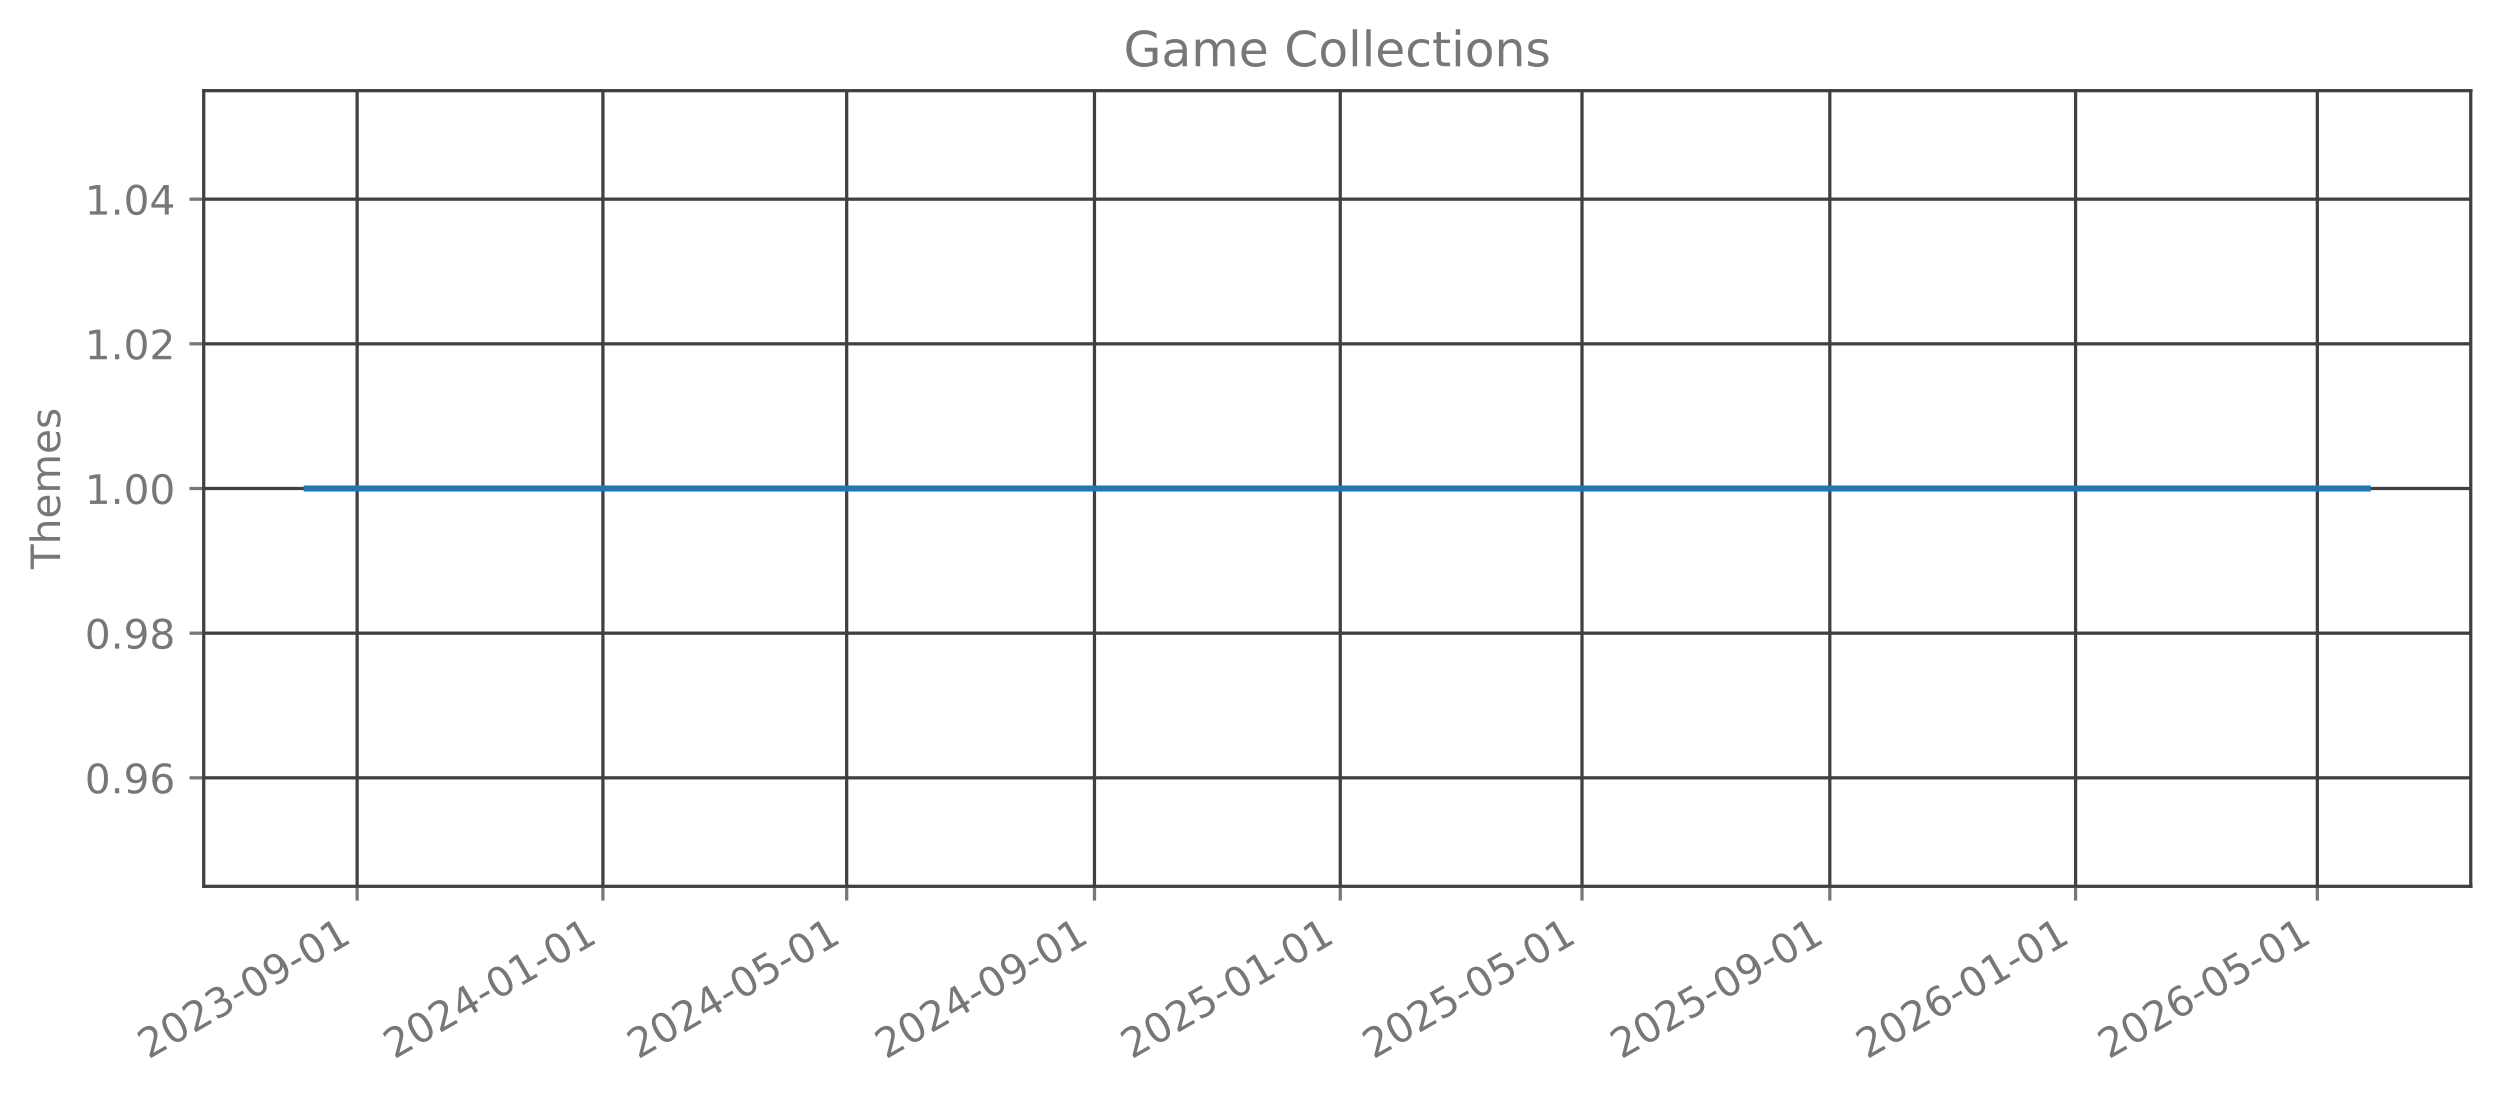
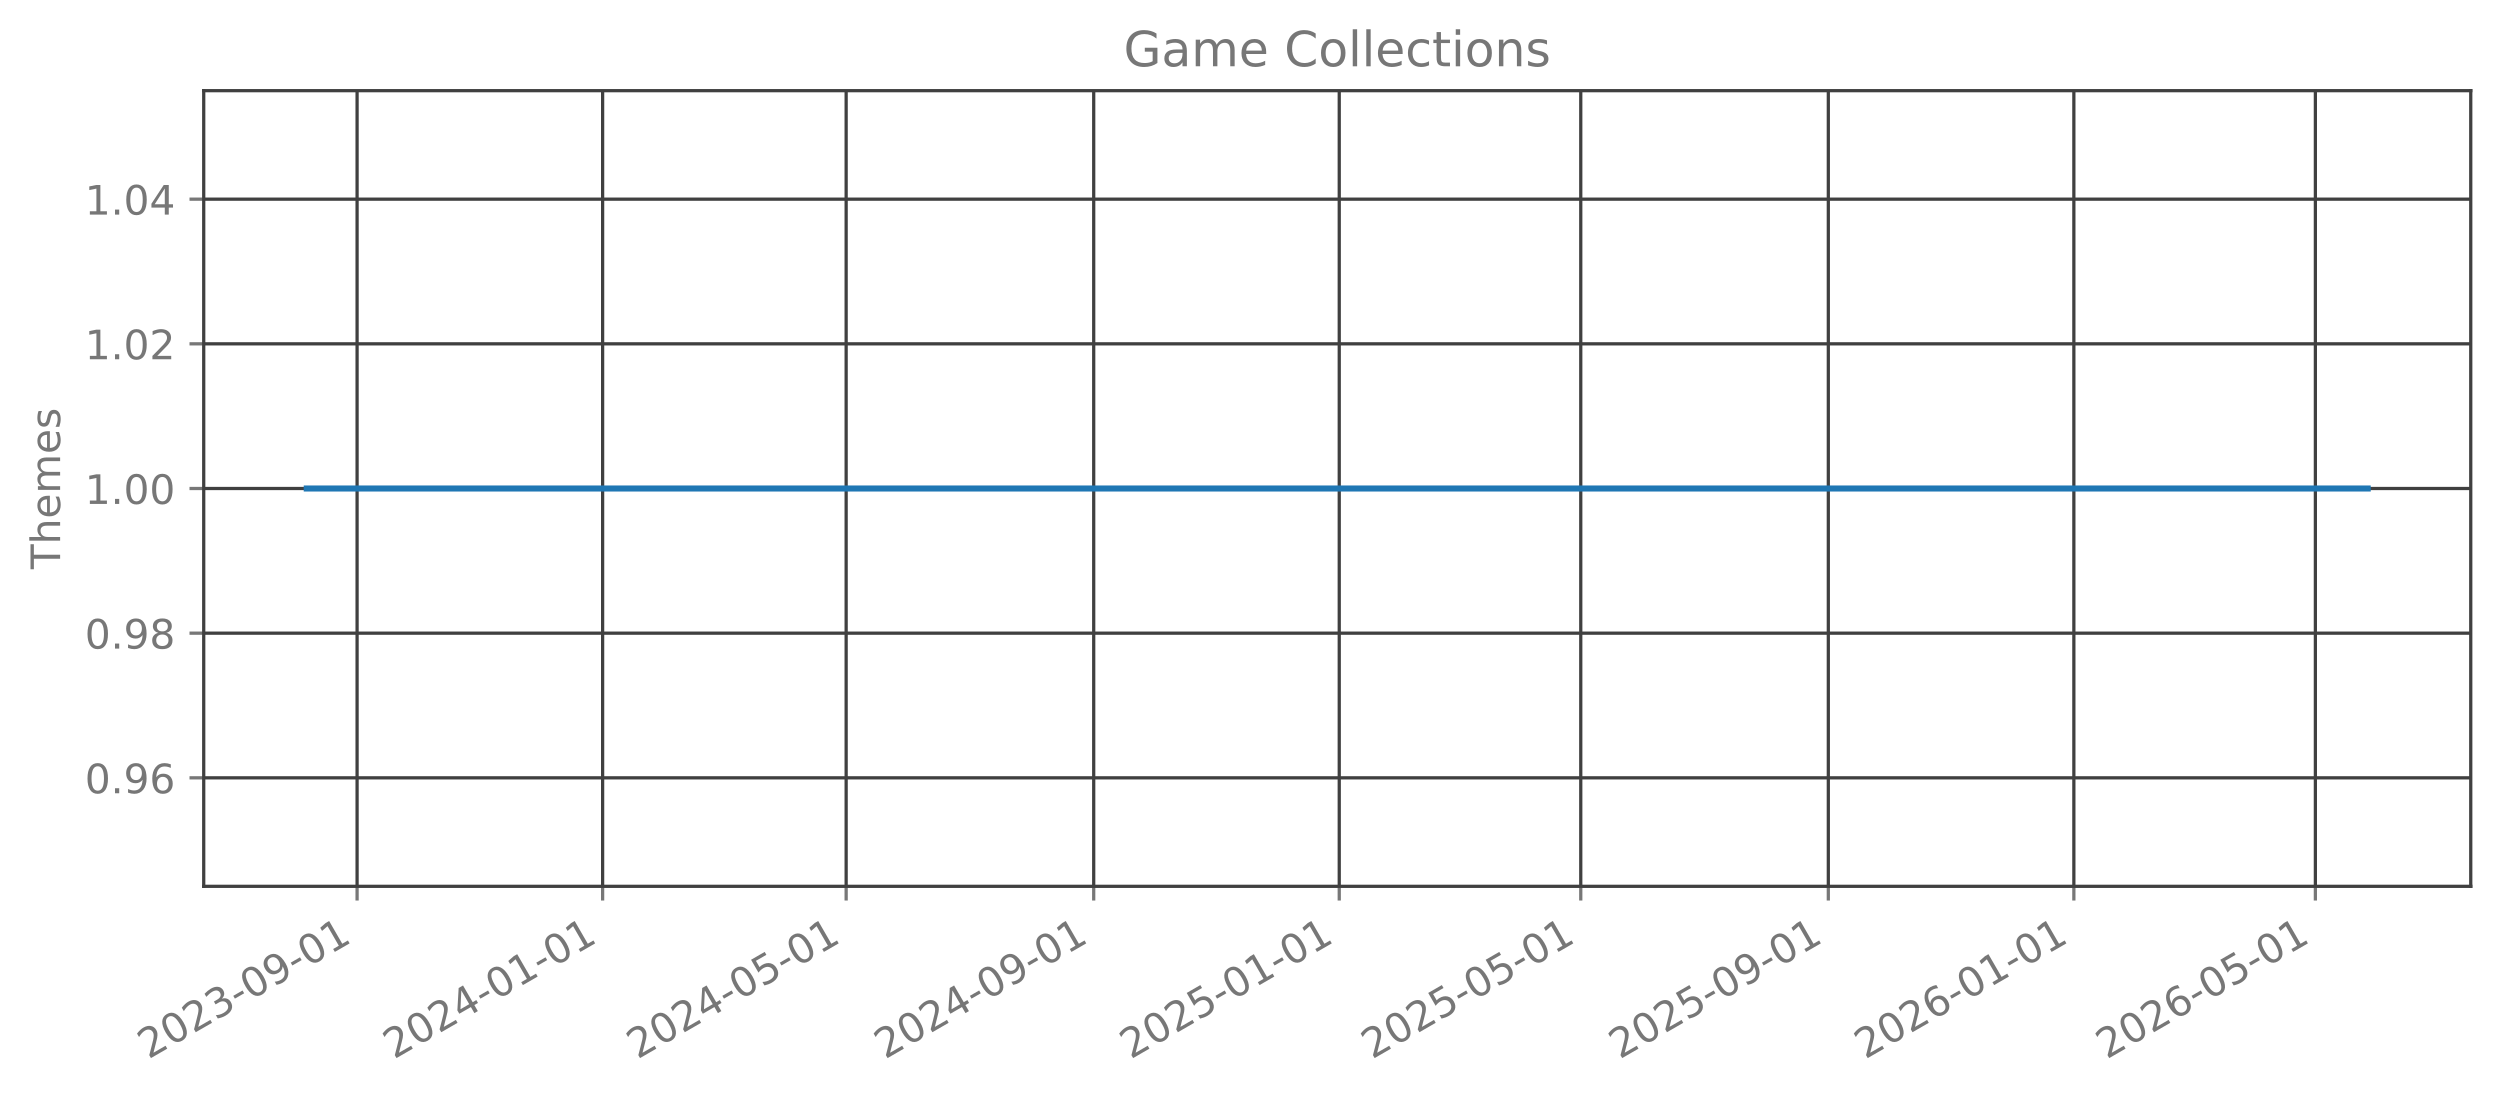
<svg xmlns="http://www.w3.org/2000/svg" xmlns:xlink="http://www.w3.org/1999/xlink" width="615.344pt" height="269.797pt" viewBox="0 0 615.344 269.797" version="1.1">
  <defs>
    <style type="text/css">*{stroke-linejoin: round; stroke-linecap: butt}</style>
  </defs>
  <g id="figure_1">
    <g id="patch_1">
      <path d="M 0 269.797  L 615.344 269.797  L 615.344 0  L 0 0  L 0 269.797  z " style="fill: none; opacity: 0" />
    </g>
    <g id="axes_1">
      <g id="patch_2">
        <path d="M 50.144 218.158  L 608.144 218.158  L 608.144 22.318  L 50.144 22.318  L 50.144 218.158  z " style="fill: none; opacity: 0" />
      </g>
      <g id="matplotlib.axis_1">
        <g id="xtick_1">
          <g id="line2d_1">
-             <path d="M 87.904 218.158  L 87.904 22.318  " clip-path="url(#pc38e1afc4e)" style="fill: none; stroke: #404040; stroke-width: 0.8; stroke-linecap: square" />
+             <path d="M 87.892 218.158  L 87.892 22.318  " clip-path="url(#p730ba56371)" style="fill: none; stroke: #404040; stroke-width: 0.8; stroke-linecap: square" />
          </g>
          <g id="line2d_2">
            <defs>
-               <path id="m7f82684683" d="M 0 0  L 0 3.5  " style="stroke: #777777; stroke-width: 0.8" />
+               <path id="md86f39f09b" d="M 0 0  L 0 3.5  " style="stroke: #777777; stroke-width: 0.8" />
            </defs>
            <g>
-               <use xlink:href="#m7f82684683" x="87.904" y="218.158" style="fill: #777777; stroke: #777777; stroke-width: 0.8" />
+               <use xlink:href="#md86f39f09b" x="87.892" y="218.158" style="fill: #777777; stroke: #777777; stroke-width: 0.8" />
            </g>
          </g>
          <g id="text_1">
-             <g style="fill: #777777" transform="translate(36.53463 260.7964) rotate(-30) scale(0.1 -0.1)">
+             <g style="fill: #777777" transform="translate(36.52252 260.7964) rotate(-30) scale(0.1 -0.1)">
              <defs>
                <path id="DejaVuSans-32" d="M 1228 531  L 3431 531  L 3431 0  L 469 0  L 469 531  Q 828 903 1448 1529  Q 2069 2156 2228 2338  Q 2531 2678 2651 2914  Q 2772 3150 2772 3378  Q 2772 3750 2511 3984  Q 2250 4219 1831 4219  Q 1534 4219 1204 4116  Q 875 4013 500 3803  L 500 4441  Q 881 4594 1212 4672  Q 1544 4750 1819 4750  Q 2544 4750 2975 4387  Q 3406 4025 3406 3419  Q 3406 3131 3298 2873  Q 3191 2616 2906 2266  Q 2828 2175 2409 1742  Q 1991 1309 1228 531  z " transform="scale(0.015625)" />
                <path id="DejaVuSans-30" d="M 2034 4250  Q 1547 4250 1301 3770  Q 1056 3291 1056 2328  Q 1056 1369 1301 889  Q 1547 409 2034 409  Q 2525 409 2770 889  Q 3016 1369 3016 2328  Q 3016 3291 2770 3770  Q 2525 4250 2034 4250  z M 2034 4750  Q 2819 4750 3233 4129  Q 3647 3509 3647 2328  Q 3647 1150 3233 529  Q 2819 -91 2034 -91  Q 1250 -91 836 529  Q 422 1150 422 2328  Q 422 3509 836 4129  Q 1250 4750 2034 4750  z " transform="scale(0.015625)" />
                <path id="DejaVuSans-33" d="M 2597 2516  Q 3050 2419 3304 2112  Q 3559 1806 3559 1356  Q 3559 666 3084 287  Q 2609 -91 1734 -91  Q 1441 -91 1130 -33  Q 819 25 488 141  L 488 750  Q 750 597 1062 519  Q 1375 441 1716 441  Q 2309 441 2620 675  Q 2931 909 2931 1356  Q 2931 1769 2642 2001  Q 2353 2234 1838 2234  L 1294 2234  L 1294 2753  L 1863 2753  Q 2328 2753 2575 2939  Q 2822 3125 2822 3475  Q 2822 3834 2567 4026  Q 2313 4219 1838 4219  Q 1578 4219 1281 4162  Q 984 4106 628 3988  L 628 4550  Q 988 4650 1302 4700  Q 1616 4750 1894 4750  Q 2613 4750 3031 4423  Q 3450 4097 3450 3541  Q 3450 3153 3228 2886  Q 3006 2619 2597 2516  z " transform="scale(0.015625)" />
                <path id="DejaVuSans-2d" d="M 313 2009  L 1997 2009  L 1997 1497  L 313 1497  L 313 2009  z " transform="scale(0.015625)" />
                <path id="DejaVuSans-39" d="M 703 97  L 703 672  Q 941 559 1184 500  Q 1428 441 1663 441  Q 2288 441 2617 861  Q 2947 1281 2994 2138  Q 2813 1869 2534 1725  Q 2256 1581 1919 1581  Q 1219 1581 811 2004  Q 403 2428 403 3163  Q 403 3881 828 4315  Q 1253 4750 1959 4750  Q 2769 4750 3195 4129  Q 3622 3509 3622 2328  Q 3622 1225 3098 567  Q 2575 -91 1691 -91  Q 1453 -91 1209 -44  Q 966 3 703 97  z M 1959 2075  Q 2384 2075 2632 2365  Q 2881 2656 2881 3163  Q 2881 3666 2632 3958  Q 2384 4250 1959 4250  Q 1534 4250 1286 3958  Q 1038 3666 1038 3163  Q 1038 2656 1286 2365  Q 1534 2075 1959 2075  z " transform="scale(0.015625)" />
                <path id="DejaVuSans-31" d="M 794 531  L 1825 531  L 1825 4091  L 703 3866  L 703 4441  L 1819 4666  L 2450 4666  L 2450 531  L 3481 531  L 3481 0  L 794 0  L 794 531  z " transform="scale(0.015625)" />
              </defs>
              <use xlink:href="#DejaVuSans-32" />
              <use xlink:href="#DejaVuSans-30" transform="translate(63.62305 0)" />
              <use xlink:href="#DejaVuSans-32" transform="translate(127.2461 0)" />
              <use xlink:href="#DejaVuSans-33" transform="translate(190.8691 0)" />
              <use xlink:href="#DejaVuSans-2d" transform="translate(254.4922 0)" />
              <use xlink:href="#DejaVuSans-30" transform="translate(290.5762 0)" />
              <use xlink:href="#DejaVuSans-39" transform="translate(354.1992 0)" />
              <use xlink:href="#DejaVuSans-2d" transform="translate(417.8223 0)" />
              <use xlink:href="#DejaVuSans-30" transform="translate(453.9062 0)" />
              <use xlink:href="#DejaVuSans-31" transform="translate(517.5293 0)" />
            </g>
          </g>
        </g>
        <g id="xtick_2">
          <g id="line2d_3">
-             <path d="M 148.4 218.158  L 148.4 22.318  " clip-path="url(#pc38e1afc4e)" style="fill: none; stroke: #404040; stroke-width: 0.8; stroke-linecap: square" />
+             <path d="M 148.329 218.158  L 148.329 22.318  " clip-path="url(#p730ba56371)" style="fill: none; stroke: #404040; stroke-width: 0.8; stroke-linecap: square" />
          </g>
          <g id="line2d_4">
            <g>
-               <use xlink:href="#m7f82684683" x="148.4" y="218.158" style="fill: #777777; stroke: #777777; stroke-width: 0.8" />
+               <use xlink:href="#md86f39f09b" x="148.329" y="218.158" style="fill: #777777; stroke: #777777; stroke-width: 0.8" />
            </g>
          </g>
          <g id="text_2">
-             <g style="fill: #777777" transform="translate(97.0305 260.7964) rotate(-30) scale(0.1 -0.1)">
+             <g style="fill: #777777" transform="translate(96.95931 260.7964) rotate(-30) scale(0.1 -0.1)">
              <defs>
                <path id="DejaVuSans-34" d="M 2419 4116  L 825 1625  L 2419 1625  L 2419 4116  z M 2253 4666  L 3047 4666  L 3047 1625  L 3713 1625  L 3713 1100  L 3047 1100  L 3047 0  L 2419 0  L 2419 1100  L 313 1100  L 313 1709  L 2253 4666  z " transform="scale(0.015625)" />
              </defs>
              <use xlink:href="#DejaVuSans-32" />
              <use xlink:href="#DejaVuSans-30" transform="translate(63.62305 0)" />
              <use xlink:href="#DejaVuSans-32" transform="translate(127.2461 0)" />
              <use xlink:href="#DejaVuSans-34" transform="translate(190.8691 0)" />
              <use xlink:href="#DejaVuSans-2d" transform="translate(254.4922 0)" />
              <use xlink:href="#DejaVuSans-30" transform="translate(290.5762 0)" />
              <use xlink:href="#DejaVuSans-31" transform="translate(354.1992 0)" />
              <use xlink:href="#DejaVuSans-2d" transform="translate(417.8223 0)" />
              <use xlink:href="#DejaVuSans-30" transform="translate(453.9062 0)" />
              <use xlink:href="#DejaVuSans-31" transform="translate(517.5293 0)" />
            </g>
          </g>
        </g>
        <g id="xtick_3">
          <g id="line2d_5">
-             <path d="M 208.4 218.158  L 208.4 22.318  " clip-path="url(#pc38e1afc4e)" style="fill: none; stroke: #404040; stroke-width: 0.8; stroke-linecap: square" />
+             <path d="M 208.27 218.158  L 208.27 22.318  " clip-path="url(#p730ba56371)" style="fill: none; stroke: #404040; stroke-width: 0.8; stroke-linecap: square" />
          </g>
          <g id="line2d_6">
            <g>
-               <use xlink:href="#m7f82684683" x="208.4" y="218.158" style="fill: #777777; stroke: #777777; stroke-width: 0.8" />
+               <use xlink:href="#md86f39f09b" x="208.27" y="218.158" style="fill: #777777; stroke: #777777; stroke-width: 0.8" />
            </g>
          </g>
          <g id="text_3">
-             <g style="fill: #777777" transform="translate(157.0305 260.7964) rotate(-30) scale(0.1 -0.1)">
+             <g style="fill: #777777" transform="translate(156.9007 260.7964) rotate(-30) scale(0.1 -0.1)">
              <defs>
                <path id="DejaVuSans-35" d="M 691 4666  L 3169 4666  L 3169 4134  L 1269 4134  L 1269 2991  Q 1406 3038 1543 3061  Q 1681 3084 1819 3084  Q 2600 3084 3056 2656  Q 3513 2228 3513 1497  Q 3513 744 3044 326  Q 2575 -91 1722 -91  Q 1428 -91 1123 -41  Q 819 9 494 109  L 494 744  Q 775 591 1075 516  Q 1375 441 1709 441  Q 2250 441 2565 725  Q 2881 1009 2881 1497  Q 2881 1984 2565 2268  Q 2250 2553 1709 2553  Q 1456 2553 1204 2497  Q 953 2441 691 2322  L 691 4666  z " transform="scale(0.015625)" />
              </defs>
              <use xlink:href="#DejaVuSans-32" />
              <use xlink:href="#DejaVuSans-30" transform="translate(63.62305 0)" />
              <use xlink:href="#DejaVuSans-32" transform="translate(127.2461 0)" />
              <use xlink:href="#DejaVuSans-34" transform="translate(190.8691 0)" />
              <use xlink:href="#DejaVuSans-2d" transform="translate(254.4922 0)" />
              <use xlink:href="#DejaVuSans-30" transform="translate(290.5762 0)" />
              <use xlink:href="#DejaVuSans-35" transform="translate(354.1992 0)" />
              <use xlink:href="#DejaVuSans-2d" transform="translate(417.8223 0)" />
              <use xlink:href="#DejaVuSans-30" transform="translate(453.9062 0)" />
              <use xlink:href="#DejaVuSans-31" transform="translate(517.5293 0)" />
            </g>
          </g>
        </g>
        <g id="xtick_4">
          <g id="line2d_7">
-             <path d="M 269.392 218.158  L 269.392 22.318  " clip-path="url(#pc38e1afc4e)" style="fill: none; stroke: #404040; stroke-width: 0.8; stroke-linecap: square" />
+             <path d="M 269.202 218.158  L 269.202 22.318  " clip-path="url(#p730ba56371)" style="fill: none; stroke: #404040; stroke-width: 0.8; stroke-linecap: square" />
          </g>
          <g id="line2d_8">
            <g>
-               <use xlink:href="#m7f82684683" x="269.392" y="218.158" style="fill: #777777; stroke: #777777; stroke-width: 0.8" />
+               <use xlink:href="#md86f39f09b" x="269.202" y="218.158" style="fill: #777777; stroke: #777777; stroke-width: 0.8" />
            </g>
          </g>
          <g id="text_4">
-             <g style="fill: #777777" transform="translate(218.0222 260.7964) rotate(-30) scale(0.1 -0.1)">
+             <g style="fill: #777777" transform="translate(217.8329 260.7964) rotate(-30) scale(0.1 -0.1)">
              <use xlink:href="#DejaVuSans-32" />
              <use xlink:href="#DejaVuSans-30" transform="translate(63.62305 0)" />
              <use xlink:href="#DejaVuSans-32" transform="translate(127.2461 0)" />
              <use xlink:href="#DejaVuSans-34" transform="translate(190.8691 0)" />
              <use xlink:href="#DejaVuSans-2d" transform="translate(254.4922 0)" />
              <use xlink:href="#DejaVuSans-30" transform="translate(290.5762 0)" />
              <use xlink:href="#DejaVuSans-39" transform="translate(354.1992 0)" />
              <use xlink:href="#DejaVuSans-2d" transform="translate(417.8223 0)" />
              <use xlink:href="#DejaVuSans-30" transform="translate(453.9062 0)" />
              <use xlink:href="#DejaVuSans-31" transform="translate(517.5293 0)" />
            </g>
          </g>
        </g>
        <g id="xtick_5">
          <g id="line2d_9">
-             <path d="M 329.888 218.158  L 329.888 22.318  " clip-path="url(#pc38e1afc4e)" style="fill: none; stroke: #404040; stroke-width: 0.8; stroke-linecap: square" />
+             <path d="M 329.639 218.158  L 329.639 22.318  " clip-path="url(#p730ba56371)" style="fill: none; stroke: #404040; stroke-width: 0.8; stroke-linecap: square" />
          </g>
          <g id="line2d_10">
            <g>
-               <use xlink:href="#m7f82684683" x="329.888" y="218.158" style="fill: #777777; stroke: #777777; stroke-width: 0.8" />
+               <use xlink:href="#md86f39f09b" x="329.639" y="218.158" style="fill: #777777; stroke: #777777; stroke-width: 0.8" />
            </g>
          </g>
          <g id="text_5">
-             <g style="fill: #777777" transform="translate(278.5181 260.7964) rotate(-30) scale(0.1 -0.1)">
+             <g style="fill: #777777" transform="translate(278.2697 260.7964) rotate(-30) scale(0.1 -0.1)">
              <use xlink:href="#DejaVuSans-32" />
              <use xlink:href="#DejaVuSans-30" transform="translate(63.62305 0)" />
              <use xlink:href="#DejaVuSans-32" transform="translate(127.2461 0)" />
              <use xlink:href="#DejaVuSans-35" transform="translate(190.8691 0)" />
              <use xlink:href="#DejaVuSans-2d" transform="translate(254.4922 0)" />
              <use xlink:href="#DejaVuSans-30" transform="translate(290.5762 0)" />
              <use xlink:href="#DejaVuSans-31" transform="translate(354.1992 0)" />
              <use xlink:href="#DejaVuSans-2d" transform="translate(417.8223 0)" />
              <use xlink:href="#DejaVuSans-30" transform="translate(453.9062 0)" />
              <use xlink:href="#DejaVuSans-31" transform="translate(517.5293 0)" />
            </g>
          </g>
        </g>
        <g id="xtick_6">
          <g id="line2d_11">
-             <path d="M 389.392 218.158  L 389.392 22.318  " clip-path="url(#pc38e1afc4e)" style="fill: none; stroke: #404040; stroke-width: 0.8; stroke-linecap: square" />
+             <path d="M 389.085 218.158  L 389.085 22.318  " clip-path="url(#p730ba56371)" style="fill: none; stroke: #404040; stroke-width: 0.8; stroke-linecap: square" />
          </g>
          <g id="line2d_12">
            <g>
-               <use xlink:href="#m7f82684683" x="389.392" y="218.158" style="fill: #777777; stroke: #777777; stroke-width: 0.8" />
+               <use xlink:href="#md86f39f09b" x="389.085" y="218.158" style="fill: #777777; stroke: #777777; stroke-width: 0.8" />
            </g>
          </g>
          <g id="text_6">
-             <g style="fill: #777777" transform="translate(338.0222 260.7964) rotate(-30) scale(0.1 -0.1)">
+             <g style="fill: #777777" transform="translate(337.7157 260.7964) rotate(-30) scale(0.1 -0.1)">
              <use xlink:href="#DejaVuSans-32" />
              <use xlink:href="#DejaVuSans-30" transform="translate(63.62305 0)" />
              <use xlink:href="#DejaVuSans-32" transform="translate(127.2461 0)" />
              <use xlink:href="#DejaVuSans-35" transform="translate(190.8691 0)" />
              <use xlink:href="#DejaVuSans-2d" transform="translate(254.4922 0)" />
              <use xlink:href="#DejaVuSans-30" transform="translate(290.5762 0)" />
              <use xlink:href="#DejaVuSans-35" transform="translate(354.1992 0)" />
              <use xlink:href="#DejaVuSans-2d" transform="translate(417.8223 0)" />
              <use xlink:href="#DejaVuSans-30" transform="translate(453.9062 0)" />
              <use xlink:href="#DejaVuSans-31" transform="translate(517.5293 0)" />
            </g>
          </g>
        </g>
        <g id="xtick_7">
          <g id="line2d_13">
-             <path d="M 450.383 218.158  L 450.383 22.318  " clip-path="url(#pc38e1afc4e)" style="fill: none; stroke: #404040; stroke-width: 0.8; stroke-linecap: square" />
+             <path d="M 450.017 218.158  L 450.017 22.318  " clip-path="url(#p730ba56371)" style="fill: none; stroke: #404040; stroke-width: 0.8; stroke-linecap: square" />
          </g>
          <g id="line2d_14">
            <g>
-               <use xlink:href="#m7f82684683" x="450.383" y="218.158" style="fill: #777777; stroke: #777777; stroke-width: 0.8" />
+               <use xlink:href="#md86f39f09b" x="450.017" y="218.158" style="fill: #777777; stroke: #777777; stroke-width: 0.8" />
            </g>
          </g>
          <g id="text_7">
-             <g style="fill: #777777" transform="translate(399.014 260.7964) rotate(-30) scale(0.1 -0.1)">
+             <g style="fill: #777777" transform="translate(398.6479 260.7964) rotate(-30) scale(0.1 -0.1)">
              <use xlink:href="#DejaVuSans-32" />
              <use xlink:href="#DejaVuSans-30" transform="translate(63.62305 0)" />
              <use xlink:href="#DejaVuSans-32" transform="translate(127.2461 0)" />
              <use xlink:href="#DejaVuSans-35" transform="translate(190.8691 0)" />
              <use xlink:href="#DejaVuSans-2d" transform="translate(254.4922 0)" />
              <use xlink:href="#DejaVuSans-30" transform="translate(290.5762 0)" />
              <use xlink:href="#DejaVuSans-39" transform="translate(354.1992 0)" />
              <use xlink:href="#DejaVuSans-2d" transform="translate(417.8223 0)" />
              <use xlink:href="#DejaVuSans-30" transform="translate(453.9062 0)" />
              <use xlink:href="#DejaVuSans-31" transform="translate(517.5293 0)" />
            </g>
          </g>
        </g>
        <g id="xtick_8">
          <g id="line2d_15">
-             <path d="M 510.879 218.158  L 510.879 22.318  " clip-path="url(#pc38e1afc4e)" style="fill: none; stroke: #404040; stroke-width: 0.8; stroke-linecap: square" />
+             <path d="M 510.454 218.158  L 510.454 22.318  " clip-path="url(#p730ba56371)" style="fill: none; stroke: #404040; stroke-width: 0.8; stroke-linecap: square" />
          </g>
          <g id="line2d_16">
            <g>
-               <use xlink:href="#m7f82684683" x="510.879" y="218.158" style="fill: #777777; stroke: #777777; stroke-width: 0.8" />
+               <use xlink:href="#md86f39f09b" x="510.454" y="218.158" style="fill: #777777; stroke: #777777; stroke-width: 0.8" />
            </g>
          </g>
          <g id="text_8">
-             <g style="fill: #777777" transform="translate(459.5098 260.7964) rotate(-30) scale(0.1 -0.1)">
+             <g style="fill: #777777" transform="translate(459.0847 260.7964) rotate(-30) scale(0.1 -0.1)">
              <defs>
                <path id="DejaVuSans-36" d="M 2113 2584  Q 1688 2584 1439 2293  Q 1191 2003 1191 1497  Q 1191 994 1439 701  Q 1688 409 2113 409  Q 2538 409 2786 701  Q 3034 994 3034 1497  Q 3034 2003 2786 2293  Q 2538 2584 2113 2584  z M 3366 4563  L 3366 3988  Q 3128 4100 2886 4159  Q 2644 4219 2406 4219  Q 1781 4219 1451 3797  Q 1122 3375 1075 2522  Q 1259 2794 1537 2939  Q 1816 3084 2150 3084  Q 2853 3084 3261 2657  Q 3669 2231 3669 1497  Q 3669 778 3244 343  Q 2819 -91 2113 -91  Q 1303 -91 875 529  Q 447 1150 447 2328  Q 447 3434 972 4092  Q 1497 4750 2381 4750  Q 2619 4750 2861 4703  Q 3103 4656 3366 4563  z " transform="scale(0.015625)" />
              </defs>
              <use xlink:href="#DejaVuSans-32" />
              <use xlink:href="#DejaVuSans-30" transform="translate(63.62305 0)" />
              <use xlink:href="#DejaVuSans-32" transform="translate(127.2461 0)" />
              <use xlink:href="#DejaVuSans-36" transform="translate(190.8691 0)" />
              <use xlink:href="#DejaVuSans-2d" transform="translate(254.4922 0)" />
              <use xlink:href="#DejaVuSans-30" transform="translate(290.5762 0)" />
              <use xlink:href="#DejaVuSans-31" transform="translate(354.1992 0)" />
              <use xlink:href="#DejaVuSans-2d" transform="translate(417.8223 0)" />
              <use xlink:href="#DejaVuSans-30" transform="translate(453.9062 0)" />
              <use xlink:href="#DejaVuSans-31" transform="translate(517.5293 0)" />
            </g>
          </g>
        </g>
        <g id="xtick_9">
          <g id="line2d_17">
-             <path d="M 570.383 218.158  L 570.383 22.318  " clip-path="url(#pc38e1afc4e)" style="fill: none; stroke: #404040; stroke-width: 0.8; stroke-linecap: square" />
+             <path d="M 569.9 218.158  L 569.9 22.318  " clip-path="url(#p730ba56371)" style="fill: none; stroke: #404040; stroke-width: 0.8; stroke-linecap: square" />
          </g>
          <g id="line2d_18">
            <g>
-               <use xlink:href="#m7f82684683" x="570.383" y="218.158" style="fill: #777777; stroke: #777777; stroke-width: 0.8" />
+               <use xlink:href="#md86f39f09b" x="569.9" y="218.158" style="fill: #777777; stroke: #777777; stroke-width: 0.8" />
            </g>
          </g>
          <g id="text_9">
-             <g style="fill: #777777" transform="translate(519.014 260.7964) rotate(-30) scale(0.1 -0.1)">
+             <g style="fill: #777777" transform="translate(518.5307 260.7964) rotate(-30) scale(0.1 -0.1)">
              <use xlink:href="#DejaVuSans-32" />
              <use xlink:href="#DejaVuSans-30" transform="translate(63.62305 0)" />
              <use xlink:href="#DejaVuSans-32" transform="translate(127.2461 0)" />
              <use xlink:href="#DejaVuSans-36" transform="translate(190.8691 0)" />
              <use xlink:href="#DejaVuSans-2d" transform="translate(254.4922 0)" />
              <use xlink:href="#DejaVuSans-30" transform="translate(290.5762 0)" />
              <use xlink:href="#DejaVuSans-35" transform="translate(354.1992 0)" />
              <use xlink:href="#DejaVuSans-2d" transform="translate(417.8223 0)" />
              <use xlink:href="#DejaVuSans-30" transform="translate(453.9062 0)" />
              <use xlink:href="#DejaVuSans-31" transform="translate(517.5293 0)" />
            </g>
          </g>
        </g>
      </g>
      <g id="matplotlib.axis_2">
        <g id="ytick_1">
          <g id="line2d_19">
-             <path d="M 50.144 191.453  L 608.144 191.453  " clip-path="url(#pc38e1afc4e)" style="fill: none; stroke: #404040; stroke-width: 0.8; stroke-linecap: square" />
+             <path d="M 50.144 191.453  L 608.144 191.453  " clip-path="url(#p730ba56371)" style="fill: none; stroke: #404040; stroke-width: 0.8; stroke-linecap: square" />
          </g>
          <g id="line2d_20">
            <defs>
-               <path id="me7f2f5a6cb" d="M 0 0  L -3.5 0  " style="stroke: #777777; stroke-width: 0.8" />
+               <path id="m60107f31e9" d="M 0 0  L -3.5 0  " style="stroke: #777777; stroke-width: 0.8" />
            </defs>
            <g>
-               <use xlink:href="#me7f2f5a6cb" x="50.144" y="191.453" style="fill: #777777; stroke: #777777; stroke-width: 0.8" />
+               <use xlink:href="#m60107f31e9" x="50.144" y="191.453" style="fill: #777777; stroke: #777777; stroke-width: 0.8" />
            </g>
          </g>
          <g id="text_10">
            <g style="fill: #777777" transform="translate(20.87813 195.2519) scale(0.1 -0.1)">
              <defs>
                <path id="DejaVuSans-2e" d="M 684 794  L 1344 794  L 1344 0  L 684 0  L 684 794  z " transform="scale(0.015625)" />
              </defs>
              <use xlink:href="#DejaVuSans-30" />
              <use xlink:href="#DejaVuSans-2e" transform="translate(63.62305 0)" />
              <use xlink:href="#DejaVuSans-39" transform="translate(95.41016 0)" />
              <use xlink:href="#DejaVuSans-36" transform="translate(159.0332 0)" />
            </g>
          </g>
        </g>
        <g id="ytick_2">
          <g id="line2d_21">
-             <path d="M 50.144 155.845  L 608.144 155.845  " clip-path="url(#pc38e1afc4e)" style="fill: none; stroke: #404040; stroke-width: 0.8; stroke-linecap: square" />
+             <path d="M 50.144 155.845  L 608.144 155.845  " clip-path="url(#p730ba56371)" style="fill: none; stroke: #404040; stroke-width: 0.8; stroke-linecap: square" />
          </g>
          <g id="line2d_22">
            <g>
-               <use xlink:href="#me7f2f5a6cb" x="50.144" y="155.845" style="fill: #777777; stroke: #777777; stroke-width: 0.8" />
+               <use xlink:href="#m60107f31e9" x="50.144" y="155.845" style="fill: #777777; stroke: #777777; stroke-width: 0.8" />
            </g>
          </g>
          <g id="text_11">
            <g style="fill: #777777" transform="translate(20.87813 159.6446) scale(0.1 -0.1)">
              <defs>
                <path id="DejaVuSans-38" d="M 2034 2216  Q 1584 2216 1326 1975  Q 1069 1734 1069 1313  Q 1069 891 1326 650  Q 1584 409 2034 409  Q 2484 409 2743 651  Q 3003 894 3003 1313  Q 3003 1734 2745 1975  Q 2488 2216 2034 2216  z M 1403 2484  Q 997 2584 770 2862  Q 544 3141 544 3541  Q 544 4100 942 4425  Q 1341 4750 2034 4750  Q 2731 4750 3128 4425  Q 3525 4100 3525 3541  Q 3525 3141 3298 2862  Q 3072 2584 2669 2484  Q 3125 2378 3379 2068  Q 3634 1759 3634 1313  Q 3634 634 3220 271  Q 2806 -91 2034 -91  Q 1263 -91 848 271  Q 434 634 434 1313  Q 434 1759 690 2068  Q 947 2378 1403 2484  z M 1172 3481  Q 1172 3119 1398 2916  Q 1625 2713 2034 2713  Q 2441 2713 2670 2916  Q 2900 3119 2900 3481  Q 2900 3844 2670 4047  Q 2441 4250 2034 4250  Q 1625 4250 1398 4047  Q 1172 3844 1172 3481  z " transform="scale(0.015625)" />
              </defs>
              <use xlink:href="#DejaVuSans-30" />
              <use xlink:href="#DejaVuSans-2e" transform="translate(63.62305 0)" />
              <use xlink:href="#DejaVuSans-39" transform="translate(95.41016 0)" />
              <use xlink:href="#DejaVuSans-38" transform="translate(159.0332 0)" />
            </g>
          </g>
        </g>
        <g id="ytick_3">
          <g id="line2d_23">
-             <path d="M 50.144 120.238  L 608.144 120.238  " clip-path="url(#pc38e1afc4e)" style="fill: none; stroke: #404040; stroke-width: 0.8; stroke-linecap: square" />
+             <path d="M 50.144 120.238  L 608.144 120.238  " clip-path="url(#p730ba56371)" style="fill: none; stroke: #404040; stroke-width: 0.8; stroke-linecap: square" />
          </g>
          <g id="line2d_24">
            <g>
-               <use xlink:href="#me7f2f5a6cb" x="50.144" y="120.238" style="fill: #777777; stroke: #777777; stroke-width: 0.8" />
+               <use xlink:href="#m60107f31e9" x="50.144" y="120.238" style="fill: #777777; stroke: #777777; stroke-width: 0.8" />
            </g>
          </g>
          <g id="text_12">
            <g style="fill: #777777" transform="translate(20.87813 124.0373) scale(0.1 -0.1)">
              <use xlink:href="#DejaVuSans-31" />
              <use xlink:href="#DejaVuSans-2e" transform="translate(63.62305 0)" />
              <use xlink:href="#DejaVuSans-30" transform="translate(95.41016 0)" />
              <use xlink:href="#DejaVuSans-30" transform="translate(159.0332 0)" />
            </g>
          </g>
        </g>
        <g id="ytick_4">
          <g id="line2d_25">
-             <path d="M 50.144 84.631  L 608.144 84.631  " clip-path="url(#pc38e1afc4e)" style="fill: none; stroke: #404040; stroke-width: 0.8; stroke-linecap: square" />
+             <path d="M 50.144 84.631  L 608.144 84.631  " clip-path="url(#p730ba56371)" style="fill: none; stroke: #404040; stroke-width: 0.8; stroke-linecap: square" />
          </g>
          <g id="line2d_26">
            <g>
-               <use xlink:href="#me7f2f5a6cb" x="50.144" y="84.631" style="fill: #777777; stroke: #777777; stroke-width: 0.8" />
+               <use xlink:href="#m60107f31e9" x="50.144" y="84.631" style="fill: #777777; stroke: #777777; stroke-width: 0.8" />
            </g>
          </g>
          <g id="text_13">
            <g style="fill: #777777" transform="translate(20.87813 88.43007) scale(0.1 -0.1)">
              <use xlink:href="#DejaVuSans-31" />
              <use xlink:href="#DejaVuSans-2e" transform="translate(63.62305 0)" />
              <use xlink:href="#DejaVuSans-30" transform="translate(95.41016 0)" />
              <use xlink:href="#DejaVuSans-32" transform="translate(159.0332 0)" />
            </g>
          </g>
        </g>
        <g id="ytick_5">
          <g id="line2d_27">
-             <path d="M 50.144 49.024  L 608.144 49.024  " clip-path="url(#pc38e1afc4e)" style="fill: none; stroke: #404040; stroke-width: 0.8; stroke-linecap: square" />
+             <path d="M 50.144 49.024  L 608.144 49.024  " clip-path="url(#p730ba56371)" style="fill: none; stroke: #404040; stroke-width: 0.8; stroke-linecap: square" />
          </g>
          <g id="line2d_28">
            <g>
-               <use xlink:href="#me7f2f5a6cb" x="50.144" y="49.024" style="fill: #777777; stroke: #777777; stroke-width: 0.8" />
+               <use xlink:href="#m60107f31e9" x="50.144" y="49.024" style="fill: #777777; stroke: #777777; stroke-width: 0.8" />
            </g>
          </g>
          <g id="text_14">
            <g style="fill: #777777" transform="translate(20.87813 52.8228) scale(0.1 -0.1)">
              <use xlink:href="#DejaVuSans-31" />
              <use xlink:href="#DejaVuSans-2e" transform="translate(63.62305 0)" />
              <use xlink:href="#DejaVuSans-30" transform="translate(95.41016 0)" />
              <use xlink:href="#DejaVuSans-34" transform="translate(159.0332 0)" />
            </g>
          </g>
        </g>
        <g id="text_15">
          <g style="fill: #777777" transform="translate(14.79844 140.0889) rotate(-90) scale(0.1 -0.1)">
            <defs>
              <path id="DejaVuSans-54" d="M -19 4666  L 3928 4666  L 3928 4134  L 2272 4134  L 2272 0  L 1638 0  L 1638 4134  L -19 4134  L -19 4666  z " transform="scale(0.015625)" />
              <path id="DejaVuSans-68" d="M 3513 2113  L 3513 0  L 2938 0  L 2938 2094  Q 2938 2591 2744 2837  Q 2550 3084 2163 3084  Q 1697 3084 1428 2787  Q 1159 2491 1159 1978  L 1159 0  L 581 0  L 581 4863  L 1159 4863  L 1159 2956  Q 1366 3272 1645 3428  Q 1925 3584 2291 3584  Q 2894 3584 3203 3211  Q 3513 2838 3513 2113  z " transform="scale(0.015625)" />
              <path id="DejaVuSans-65" d="M 3597 1894  L 3597 1613  L 953 1613  Q 991 1019 1311 708  Q 1631 397 2203 397  Q 2534 397 2845 478  Q 3156 559 3463 722  L 3463 178  Q 3153 47 2828 -22  Q 2503 -91 2169 -91  Q 1331 -91 842 396  Q 353 884 353 1716  Q 353 2575 817 3079  Q 1281 3584 2069 3584  Q 2775 3584 3186 3129  Q 3597 2675 3597 1894  z M 3022 2063  Q 3016 2534 2758 2815  Q 2500 3097 2075 3097  Q 1594 3097 1305 2825  Q 1016 2553 972 2059  L 3022 2063  z " transform="scale(0.015625)" />
              <path id="DejaVuSans-6d" d="M 3328 2828  Q 3544 3216 3844 3400  Q 4144 3584 4550 3584  Q 5097 3584 5394 3201  Q 5691 2819 5691 2113  L 5691 0  L 5113 0  L 5113 2094  Q 5113 2597 4934 2840  Q 4756 3084 4391 3084  Q 3944 3084 3684 2787  Q 3425 2491 3425 1978  L 3425 0  L 2847 0  L 2847 2094  Q 2847 2600 2669 2842  Q 2491 3084 2119 3084  Q 1678 3084 1418 2786  Q 1159 2488 1159 1978  L 1159 0  L 581 0  L 581 3500  L 1159 3500  L 1159 2956  Q 1356 3278 1631 3431  Q 1906 3584 2284 3584  Q 2666 3584 2933 3390  Q 3200 3197 3328 2828  z " transform="scale(0.015625)" />
              <path id="DejaVuSans-73" d="M 2834 3397  L 2834 2853  Q 2591 2978 2328 3040  Q 2066 3103 1784 3103  Q 1356 3103 1142 2972  Q 928 2841 928 2578  Q 928 2378 1081 2264  Q 1234 2150 1697 2047  L 1894 2003  Q 2506 1872 2764 1633  Q 3022 1394 3022 966  Q 3022 478 2636 193  Q 2250 -91 1575 -91  Q 1294 -91 989 -36  Q 684 19 347 128  L 347 722  Q 666 556 975 473  Q 1284 391 1588 391  Q 1994 391 2212 530  Q 2431 669 2431 922  Q 2431 1156 2273 1281  Q 2116 1406 1581 1522  L 1381 1569  Q 847 1681 609 1914  Q 372 2147 372 2553  Q 372 3047 722 3315  Q 1072 3584 1716 3584  Q 2034 3584 2315 3537  Q 2597 3491 2834 3397  z " transform="scale(0.015625)" />
            </defs>
            <use xlink:href="#DejaVuSans-54" />
            <use xlink:href="#DejaVuSans-68" transform="translate(61.08398 0)" />
            <use xlink:href="#DejaVuSans-65" transform="translate(124.4629 0)" />
            <use xlink:href="#DejaVuSans-6d" transform="translate(185.9863 0)" />
            <use xlink:href="#DejaVuSans-65" transform="translate(283.3984 0)" />
            <use xlink:href="#DejaVuSans-73" transform="translate(344.9219 0)" />
          </g>
        </g>
      </g>
      <g id="line2d_29">
-         <path d="M 75.507 120.238  L 582.78 120.238  " clip-path="url(#pc38e1afc4e)" style="fill: none; stroke: #1f77b4; stroke-width: 1.5; stroke-linecap: square" />
+         <path d="M 75.507 120.238  L 582.78 120.238  " clip-path="url(#p730ba56371)" style="fill: none; stroke: #1f77b4; stroke-width: 1.5; stroke-linecap: square" />
      </g>
      <g id="patch_3">
        <path d="M 50.144 218.158  L 50.144 22.318  " style="fill: none; stroke: #404040; stroke-width: 0.8; stroke-linejoin: miter; stroke-linecap: square" />
      </g>
      <g id="patch_4">
        <path d="M 608.144 218.158  L 608.144 22.318  " style="fill: none; stroke: #404040; stroke-width: 0.8; stroke-linejoin: miter; stroke-linecap: square" />
      </g>
      <g id="patch_5">
        <path d="M 50.144 218.158  L 608.144 218.158  " style="fill: none; stroke: #404040; stroke-width: 0.8; stroke-linejoin: miter; stroke-linecap: square" />
      </g>
      <g id="patch_6">
        <path d="M 50.144 22.318  L 608.144 22.318  " style="fill: none; stroke: #404040; stroke-width: 0.8; stroke-linejoin: miter; stroke-linecap: square" />
      </g>
      <g id="text_16">
        <g style="fill: #777777" transform="translate(276.5706 16.31812) scale(0.12 -0.12)">
          <defs>
            <path id="DejaVuSans-47" d="M 3809 666  L 3809 1919  L 2778 1919  L 2778 2438  L 4434 2438  L 4434 434  Q 4069 175 3628 42  Q 3188 -91 2688 -91  Q 1594 -91 976 548  Q 359 1188 359 2328  Q 359 3472 976 4111  Q 1594 4750 2688 4750  Q 3144 4750 3555 4637  Q 3966 4525 4313 4306  L 4313 3634  Q 3963 3931 3569 4081  Q 3175 4231 2741 4231  Q 1884 4231 1454 3753  Q 1025 3275 1025 2328  Q 1025 1384 1454 906  Q 1884 428 2741 428  Q 3075 428 3337 486  Q 3600 544 3809 666  z " transform="scale(0.015625)" />
            <path id="DejaVuSans-61" d="M 2194 1759  Q 1497 1759 1228 1600  Q 959 1441 959 1056  Q 959 750 1161 570  Q 1363 391 1709 391  Q 2188 391 2477 730  Q 2766 1069 2766 1631  L 2766 1759  L 2194 1759  z M 3341 1997  L 3341 0  L 2766 0  L 2766 531  Q 2569 213 2275 61  Q 1981 -91 1556 -91  Q 1019 -91 701 211  Q 384 513 384 1019  Q 384 1609 779 1909  Q 1175 2209 1959 2209  L 2766 2209  L 2766 2266  Q 2766 2663 2505 2880  Q 2244 3097 1772 3097  Q 1472 3097 1187 3025  Q 903 2953 641 2809  L 641 3341  Q 956 3463 1253 3523  Q 1550 3584 1831 3584  Q 2591 3584 2966 3190  Q 3341 2797 3341 1997  z " transform="scale(0.015625)" />
            <path id="DejaVuSans-20" transform="scale(0.015625)" />
            <path id="DejaVuSans-43" d="M 4122 4306  L 4122 3641  Q 3803 3938 3442 4084  Q 3081 4231 2675 4231  Q 1875 4231 1450 3742  Q 1025 3253 1025 2328  Q 1025 1406 1450 917  Q 1875 428 2675 428  Q 3081 428 3442 575  Q 3803 722 4122 1019  L 4122 359  Q 3791 134 3420 21  Q 3050 -91 2638 -91  Q 1578 -91 968 557  Q 359 1206 359 2328  Q 359 3453 968 4101  Q 1578 4750 2638 4750  Q 3056 4750 3426 4639  Q 3797 4528 4122 4306  z " transform="scale(0.015625)" />
            <path id="DejaVuSans-6f" d="M 1959 3097  Q 1497 3097 1228 2736  Q 959 2375 959 1747  Q 959 1119 1226 758  Q 1494 397 1959 397  Q 2419 397 2687 759  Q 2956 1122 2956 1747  Q 2956 2369 2687 2733  Q 2419 3097 1959 3097  z M 1959 3584  Q 2709 3584 3137 3096  Q 3566 2609 3566 1747  Q 3566 888 3137 398  Q 2709 -91 1959 -91  Q 1206 -91 779 398  Q 353 888 353 1747  Q 353 2609 779 3096  Q 1206 3584 1959 3584  z " transform="scale(0.015625)" />
            <path id="DejaVuSans-6c" d="M 603 4863  L 1178 4863  L 1178 0  L 603 0  L 603 4863  z " transform="scale(0.015625)" />
            <path id="DejaVuSans-63" d="M 3122 3366  L 3122 2828  Q 2878 2963 2633 3030  Q 2388 3097 2138 3097  Q 1578 3097 1268 2742  Q 959 2388 959 1747  Q 959 1106 1268 751  Q 1578 397 2138 397  Q 2388 397 2633 464  Q 2878 531 3122 666  L 3122 134  Q 2881 22 2623 -34  Q 2366 -91 2075 -91  Q 1284 -91 818 406  Q 353 903 353 1747  Q 353 2603 823 3093  Q 1294 3584 2113 3584  Q 2378 3584 2631 3529  Q 2884 3475 3122 3366  z " transform="scale(0.015625)" />
            <path id="DejaVuSans-74" d="M 1172 4494  L 1172 3500  L 2356 3500  L 2356 3053  L 1172 3053  L 1172 1153  Q 1172 725 1289 603  Q 1406 481 1766 481  L 2356 481  L 2356 0  L 1766 0  Q 1100 0 847 248  Q 594 497 594 1153  L 594 3053  L 172 3053  L 172 3500  L 594 3500  L 594 4494  L 1172 4494  z " transform="scale(0.015625)" />
            <path id="DejaVuSans-69" d="M 603 3500  L 1178 3500  L 1178 0  L 603 0  L 603 3500  z M 603 4863  L 1178 4863  L 1178 4134  L 603 4134  L 603 4863  z " transform="scale(0.015625)" />
            <path id="DejaVuSans-6e" d="M 3513 2113  L 3513 0  L 2938 0  L 2938 2094  Q 2938 2591 2744 2837  Q 2550 3084 2163 3084  Q 1697 3084 1428 2787  Q 1159 2491 1159 1978  L 1159 0  L 581 0  L 581 3500  L 1159 3500  L 1159 2956  Q 1366 3272 1645 3428  Q 1925 3584 2291 3584  Q 2894 3584 3203 3211  Q 3513 2838 3513 2113  z " transform="scale(0.015625)" />
          </defs>
          <use xlink:href="#DejaVuSans-47" />
          <use xlink:href="#DejaVuSans-61" transform="translate(77.49023 0)" />
          <use xlink:href="#DejaVuSans-6d" transform="translate(138.7695 0)" />
          <use xlink:href="#DejaVuSans-65" transform="translate(236.1816 0)" />
          <use xlink:href="#DejaVuSans-20" transform="translate(297.7051 0)" />
          <use xlink:href="#DejaVuSans-43" transform="translate(329.4922 0)" />
          <use xlink:href="#DejaVuSans-6f" transform="translate(399.3164 0)" />
          <use xlink:href="#DejaVuSans-6c" transform="translate(460.498 0)" />
          <use xlink:href="#DejaVuSans-6c" transform="translate(488.2812 0)" />
          <use xlink:href="#DejaVuSans-65" transform="translate(516.0645 0)" />
          <use xlink:href="#DejaVuSans-63" transform="translate(577.5879 0)" />
          <use xlink:href="#DejaVuSans-74" transform="translate(632.5684 0)" />
          <use xlink:href="#DejaVuSans-69" transform="translate(671.7773 0)" />
          <use xlink:href="#DejaVuSans-6f" transform="translate(699.5605 0)" />
          <use xlink:href="#DejaVuSans-6e" transform="translate(760.7422 0)" />
          <use xlink:href="#DejaVuSans-73" transform="translate(824.1211 0)" />
        </g>
      </g>
    </g>
  </g>
  <defs>
-     <clipPath id="pc38e1afc4e">
+     <clipPath id="p730ba56371">
      <rect x="50.144" y="22.318" width="558" height="195.84" />
    </clipPath>
  </defs>
</svg>
